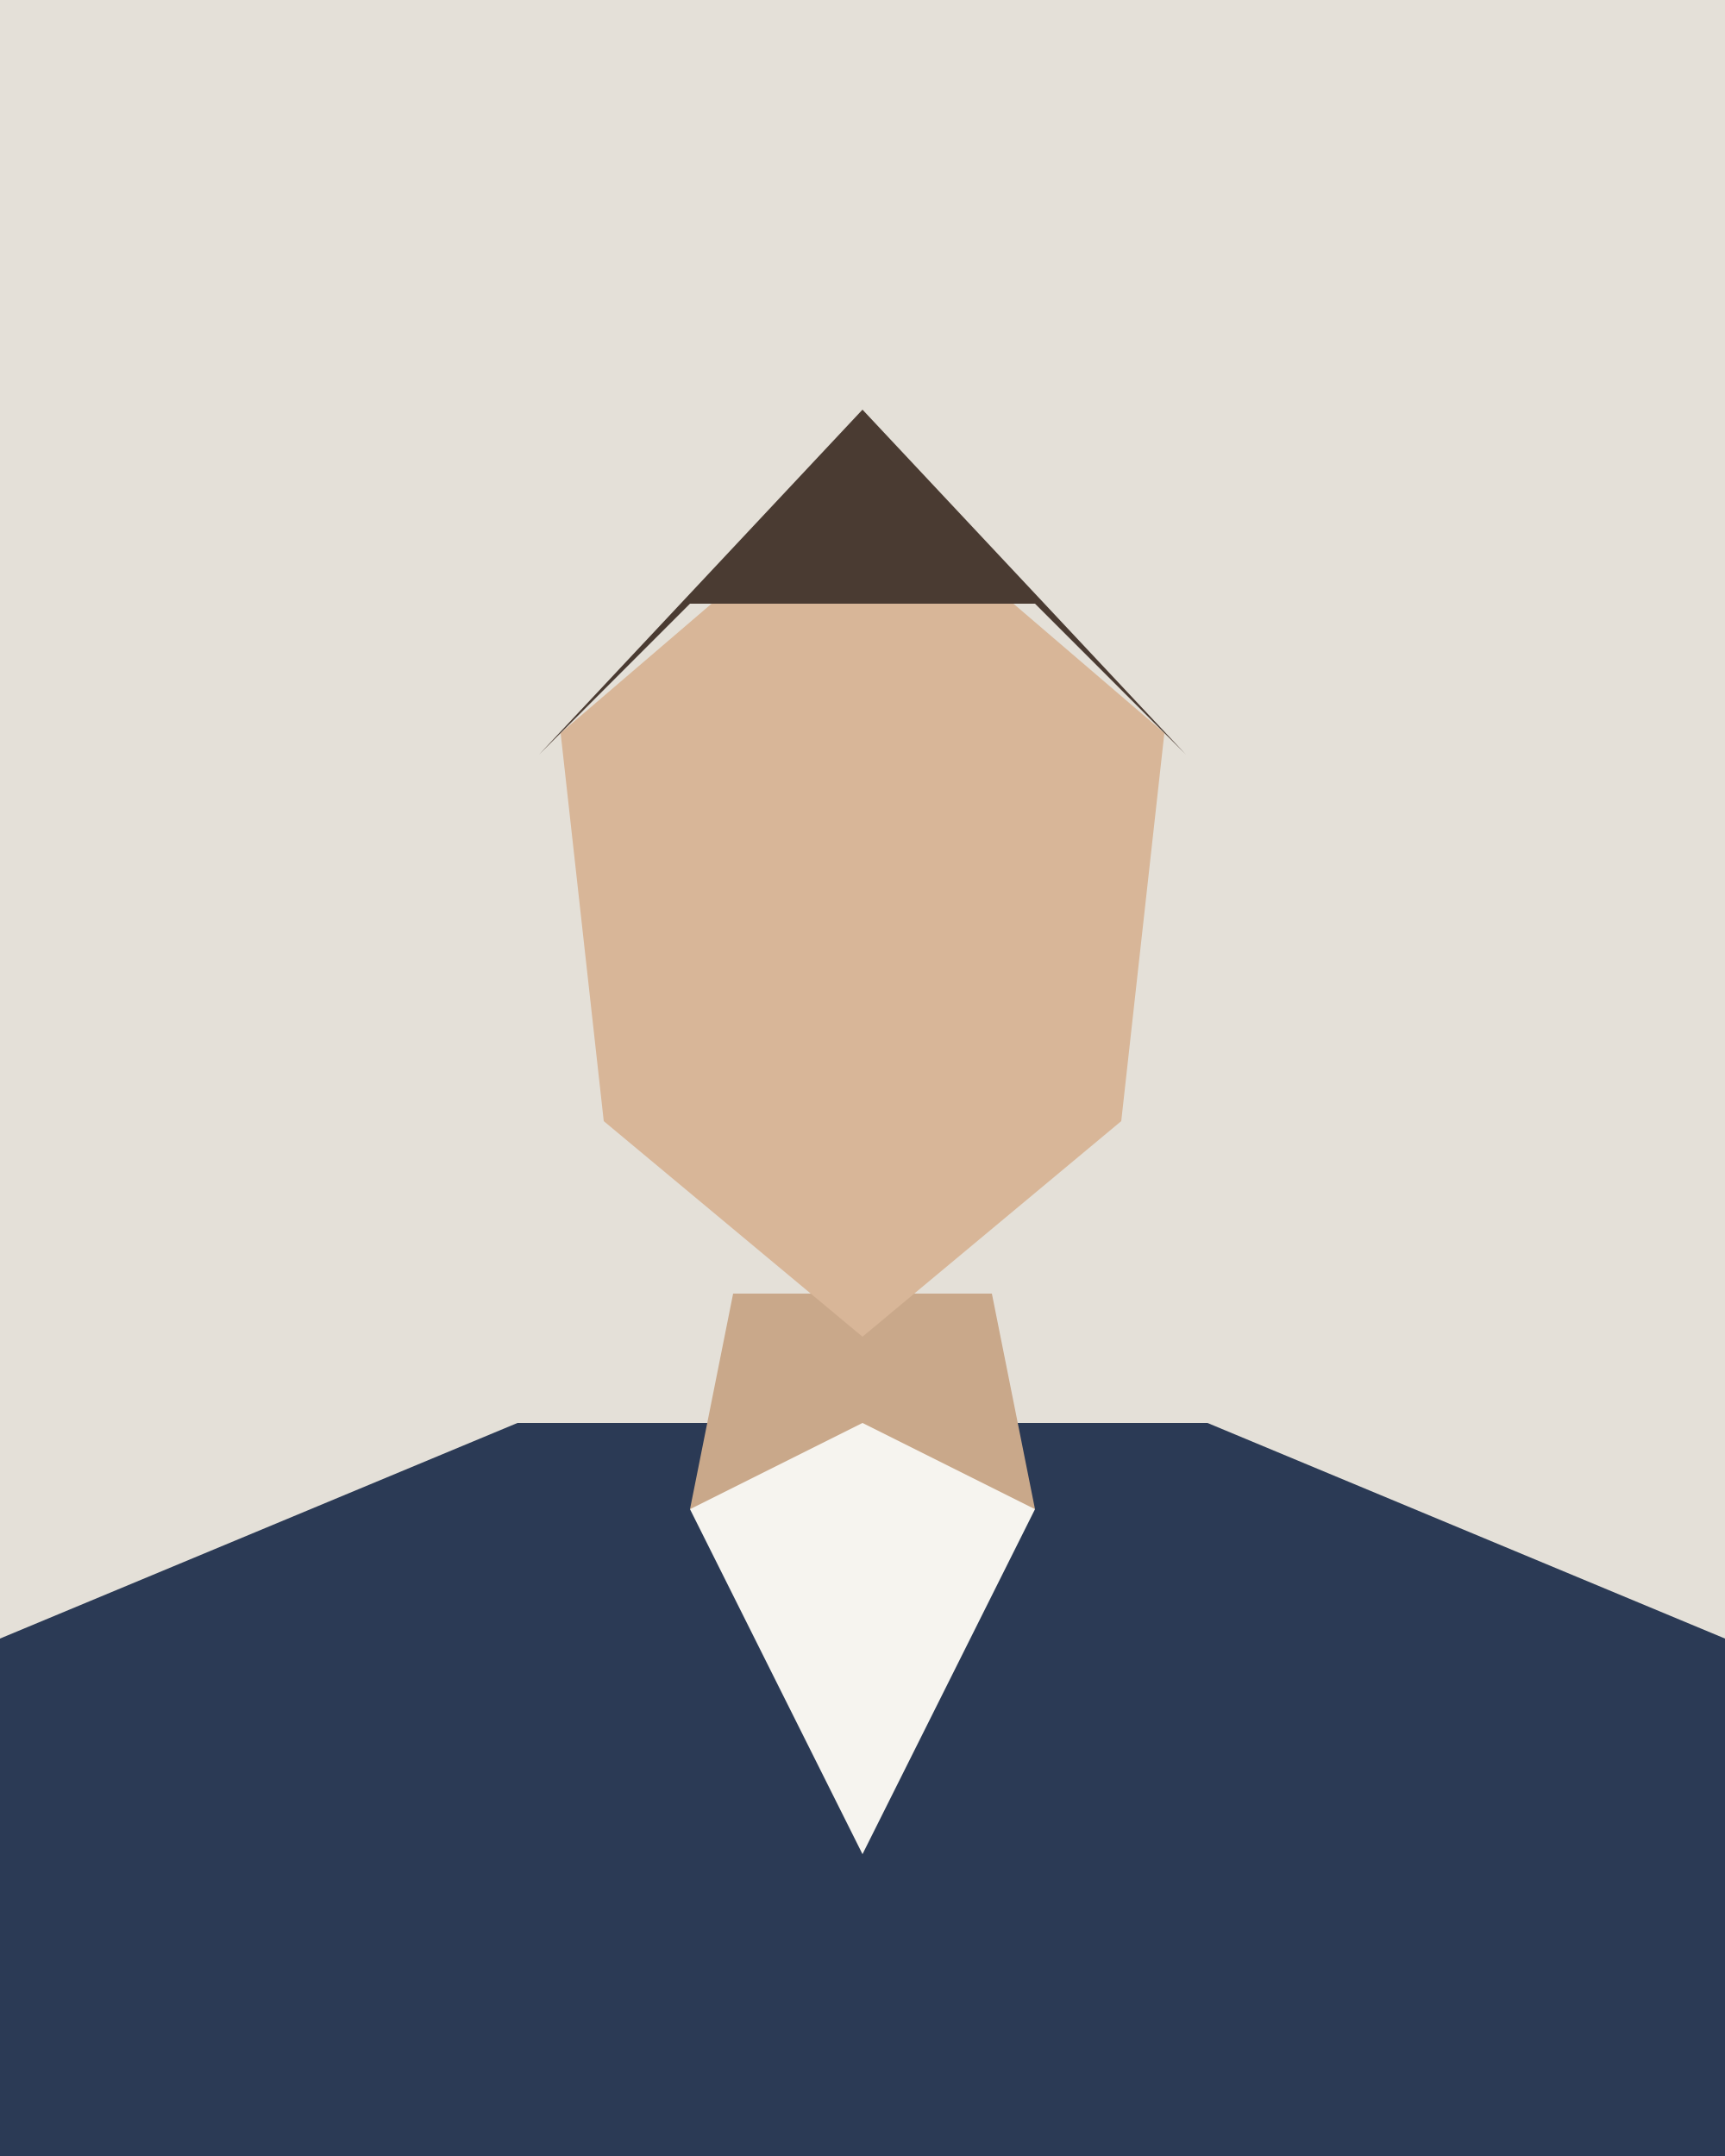
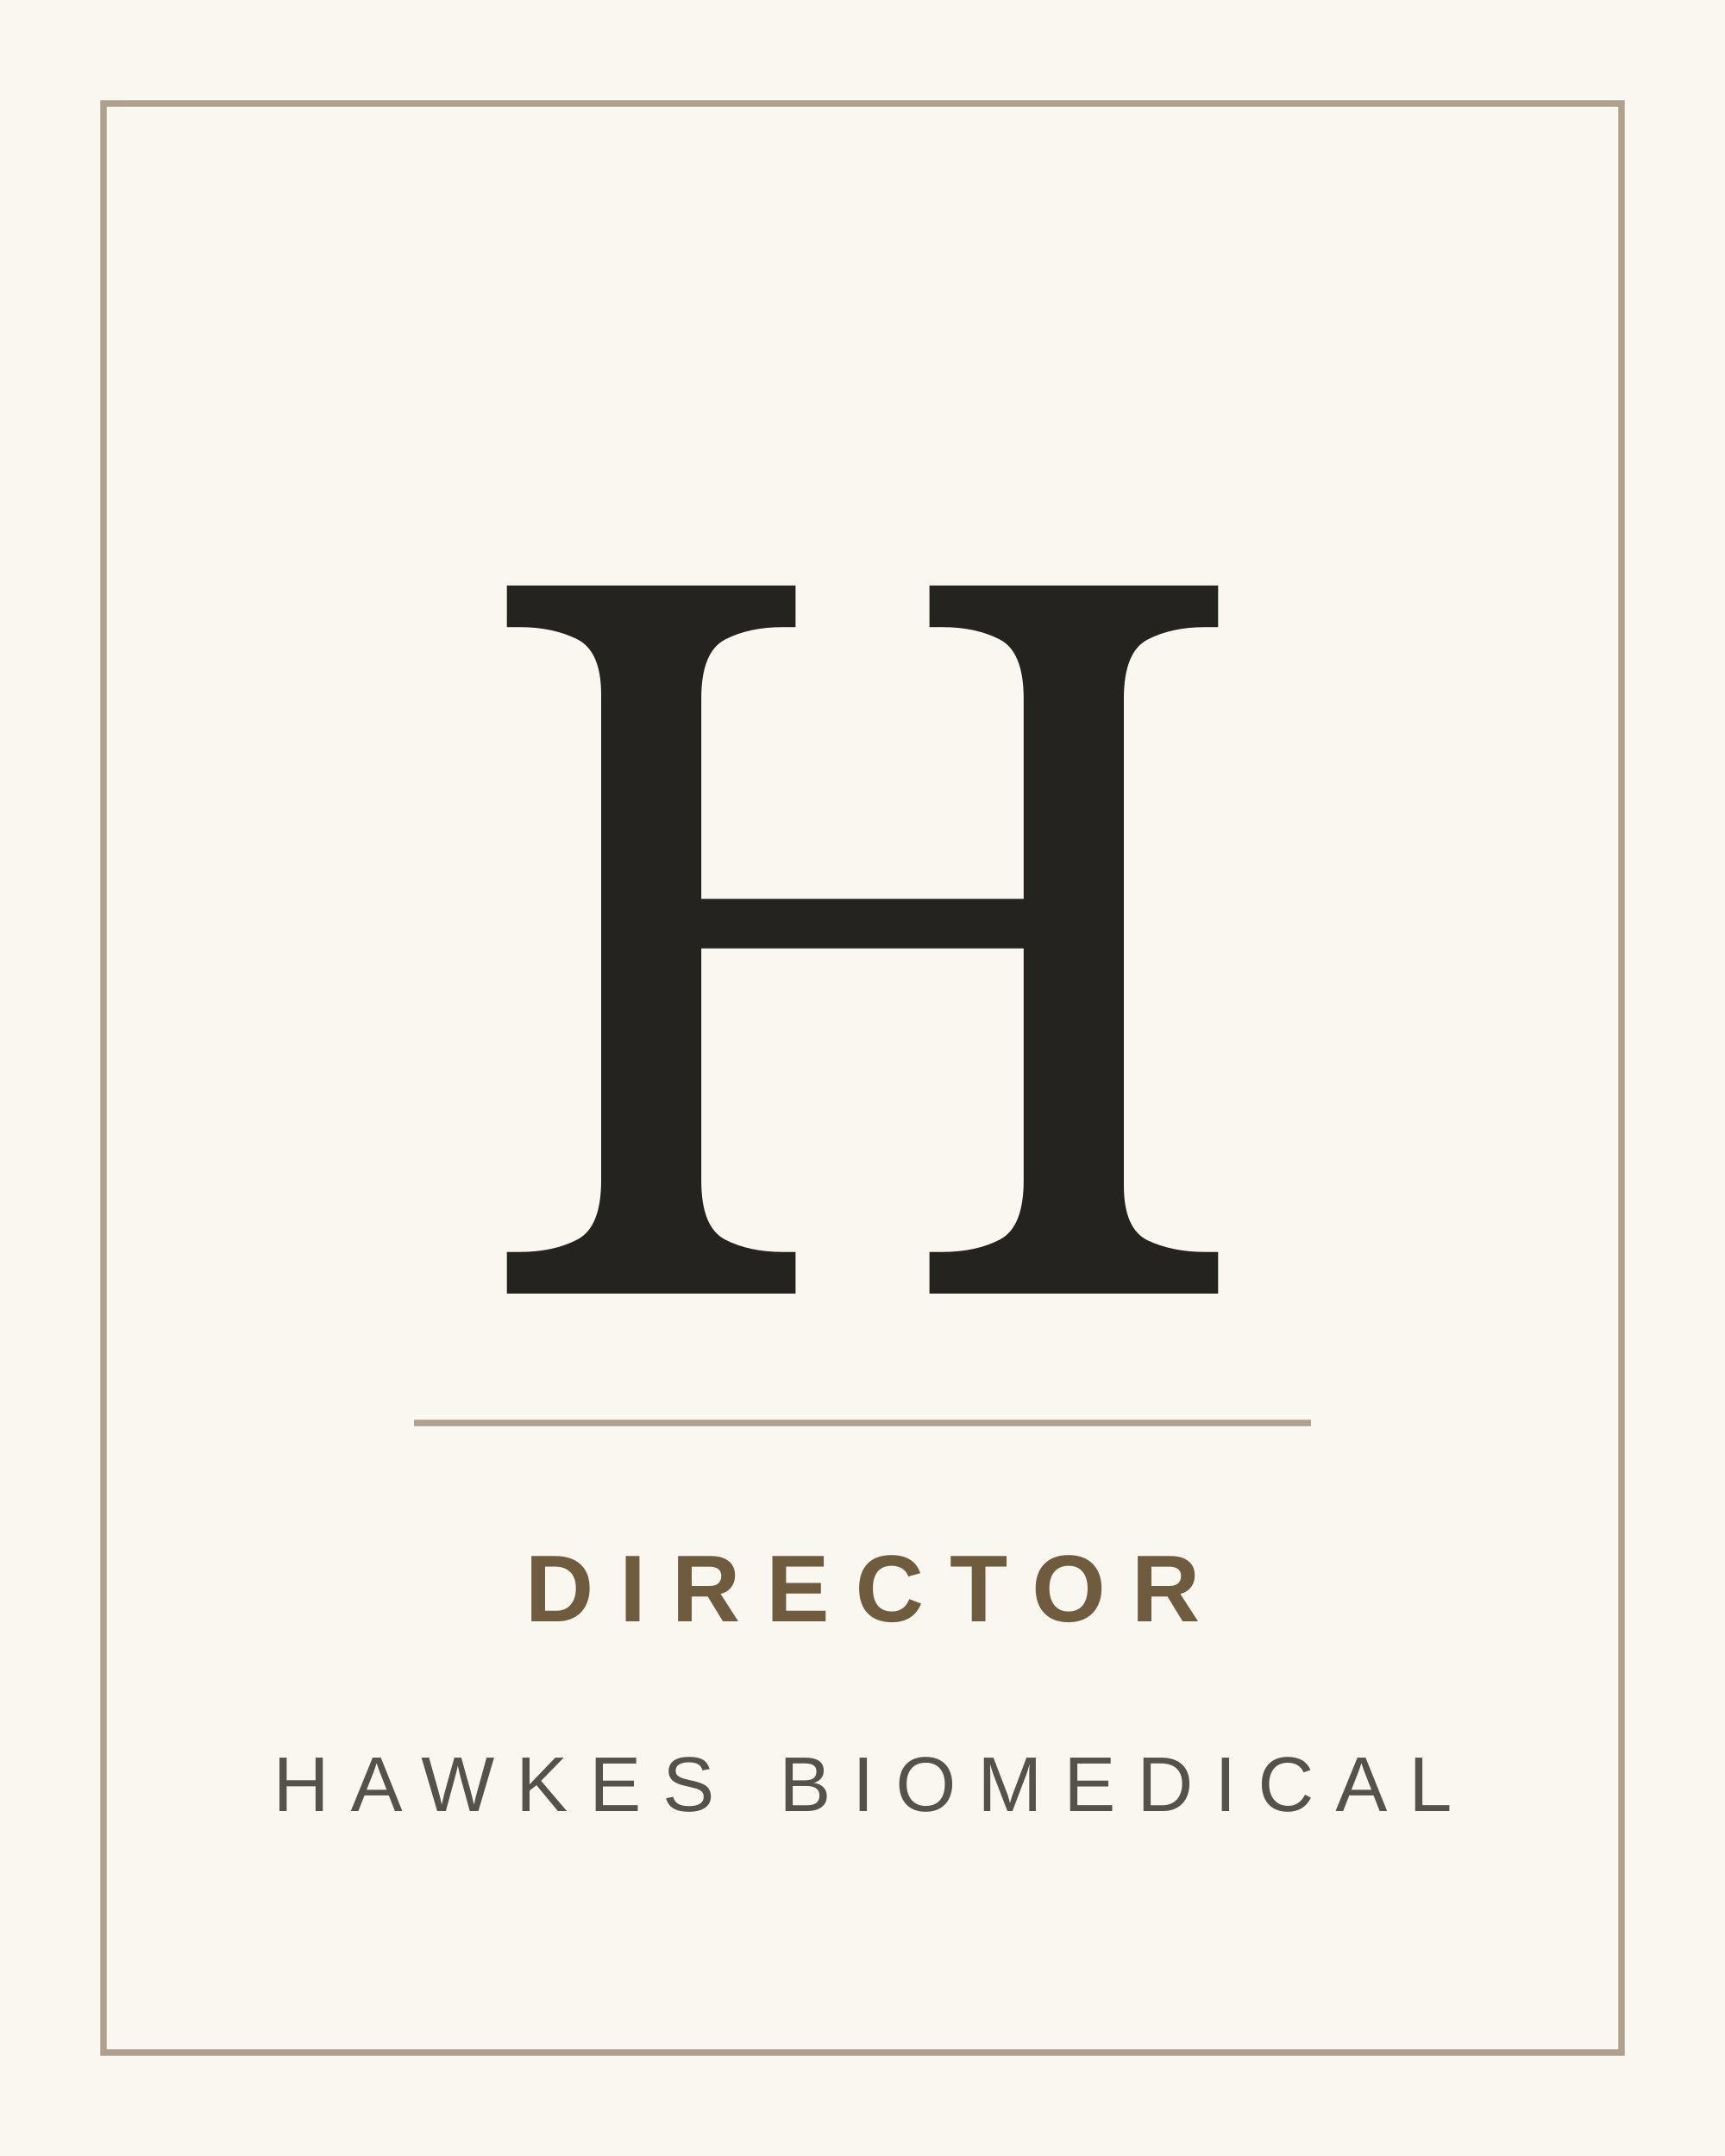
- <svg xmlns="http://www.w3.org/2000/svg" viewBox="0 0 400 500" role="img" aria-label="Portrait placeholder">
-   <rect width="400" height="500" fill="#e4e0d8" />
-   <polygon points="0,500 0,380 120,330 280,330 400,380 400,500" fill="#2b3a55" />
-   <polygon points="170,300 230,300 240,350 160,350" fill="#c9a88a" />
-   <polygon points="130,170 200,110 270,170 260,260 200,310 140,260" fill="#d8b698" />
-   <polygon points="125,175 200,95 275,175 240,140 160,140" fill="#4a3b32" />
-   <polygon points="160,350 200,430 240,350 200,330" fill="#f6f4ef" />
+ <svg xmlns="http://www.w3.org/2000/svg" viewBox="0 0 400 500" role="img" aria-label="Monogram of Hale">
+   <rect width="400" height="500" fill="#faf7f1" />
+   <rect x="24" y="24" width="352" height="452" fill="none" stroke="#6f5b3e" stroke-opacity=".55" stroke-width="1.5" />
+   <path d="M96 330 H304" stroke="#6f5b3e" stroke-opacity=".55" stroke-width="1.5" />
+   <text x="200" y="300" text-anchor="middle" font-family="Cormorant Garamond, Georgia, serif" font-size="230" font-weight="500" fill="#24231f">H</text>
+   <text x="200" y="376" text-anchor="middle" font-family="Barlow Condensed, Arial, sans-serif" font-size="22" font-weight="700" letter-spacing="6" fill="#6f5b3e">DIRECTOR</text>
+   <text x="200" y="420" text-anchor="middle" font-family="Barlow Condensed, Arial, sans-serif" font-size="18" letter-spacing="5" fill="#55514b">HAWKES BIOMEDICAL</text>
</svg>
